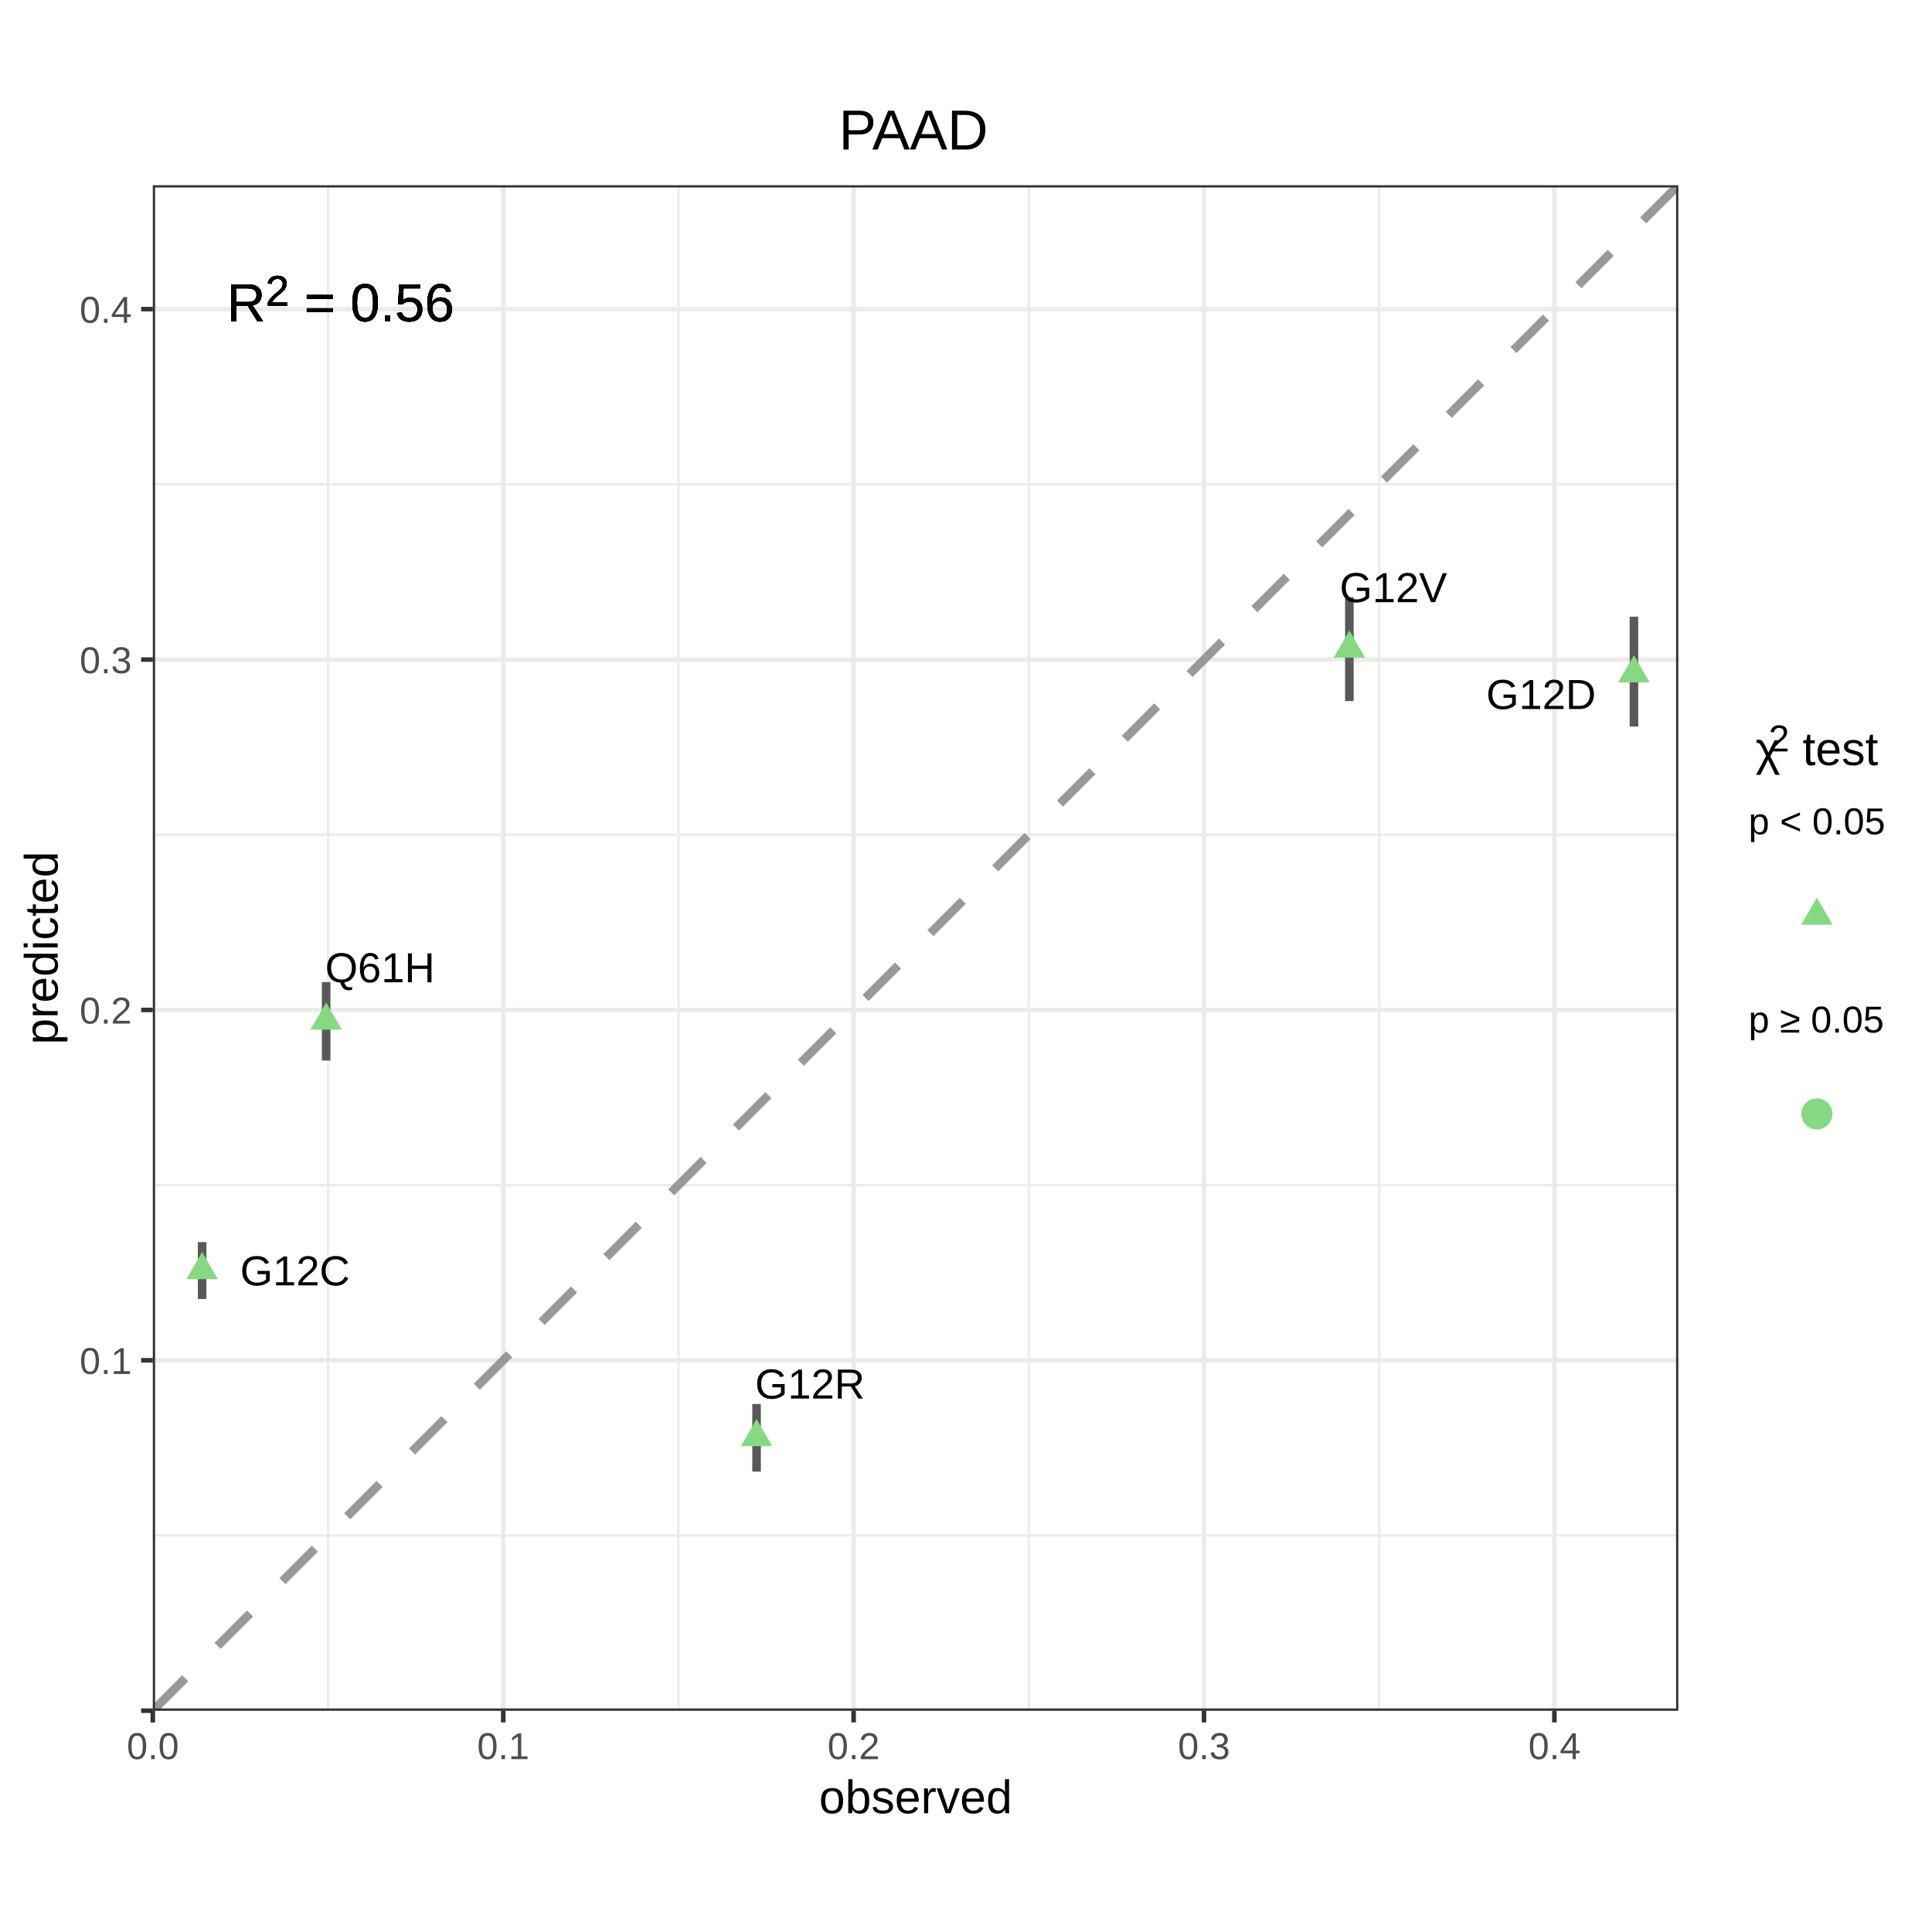
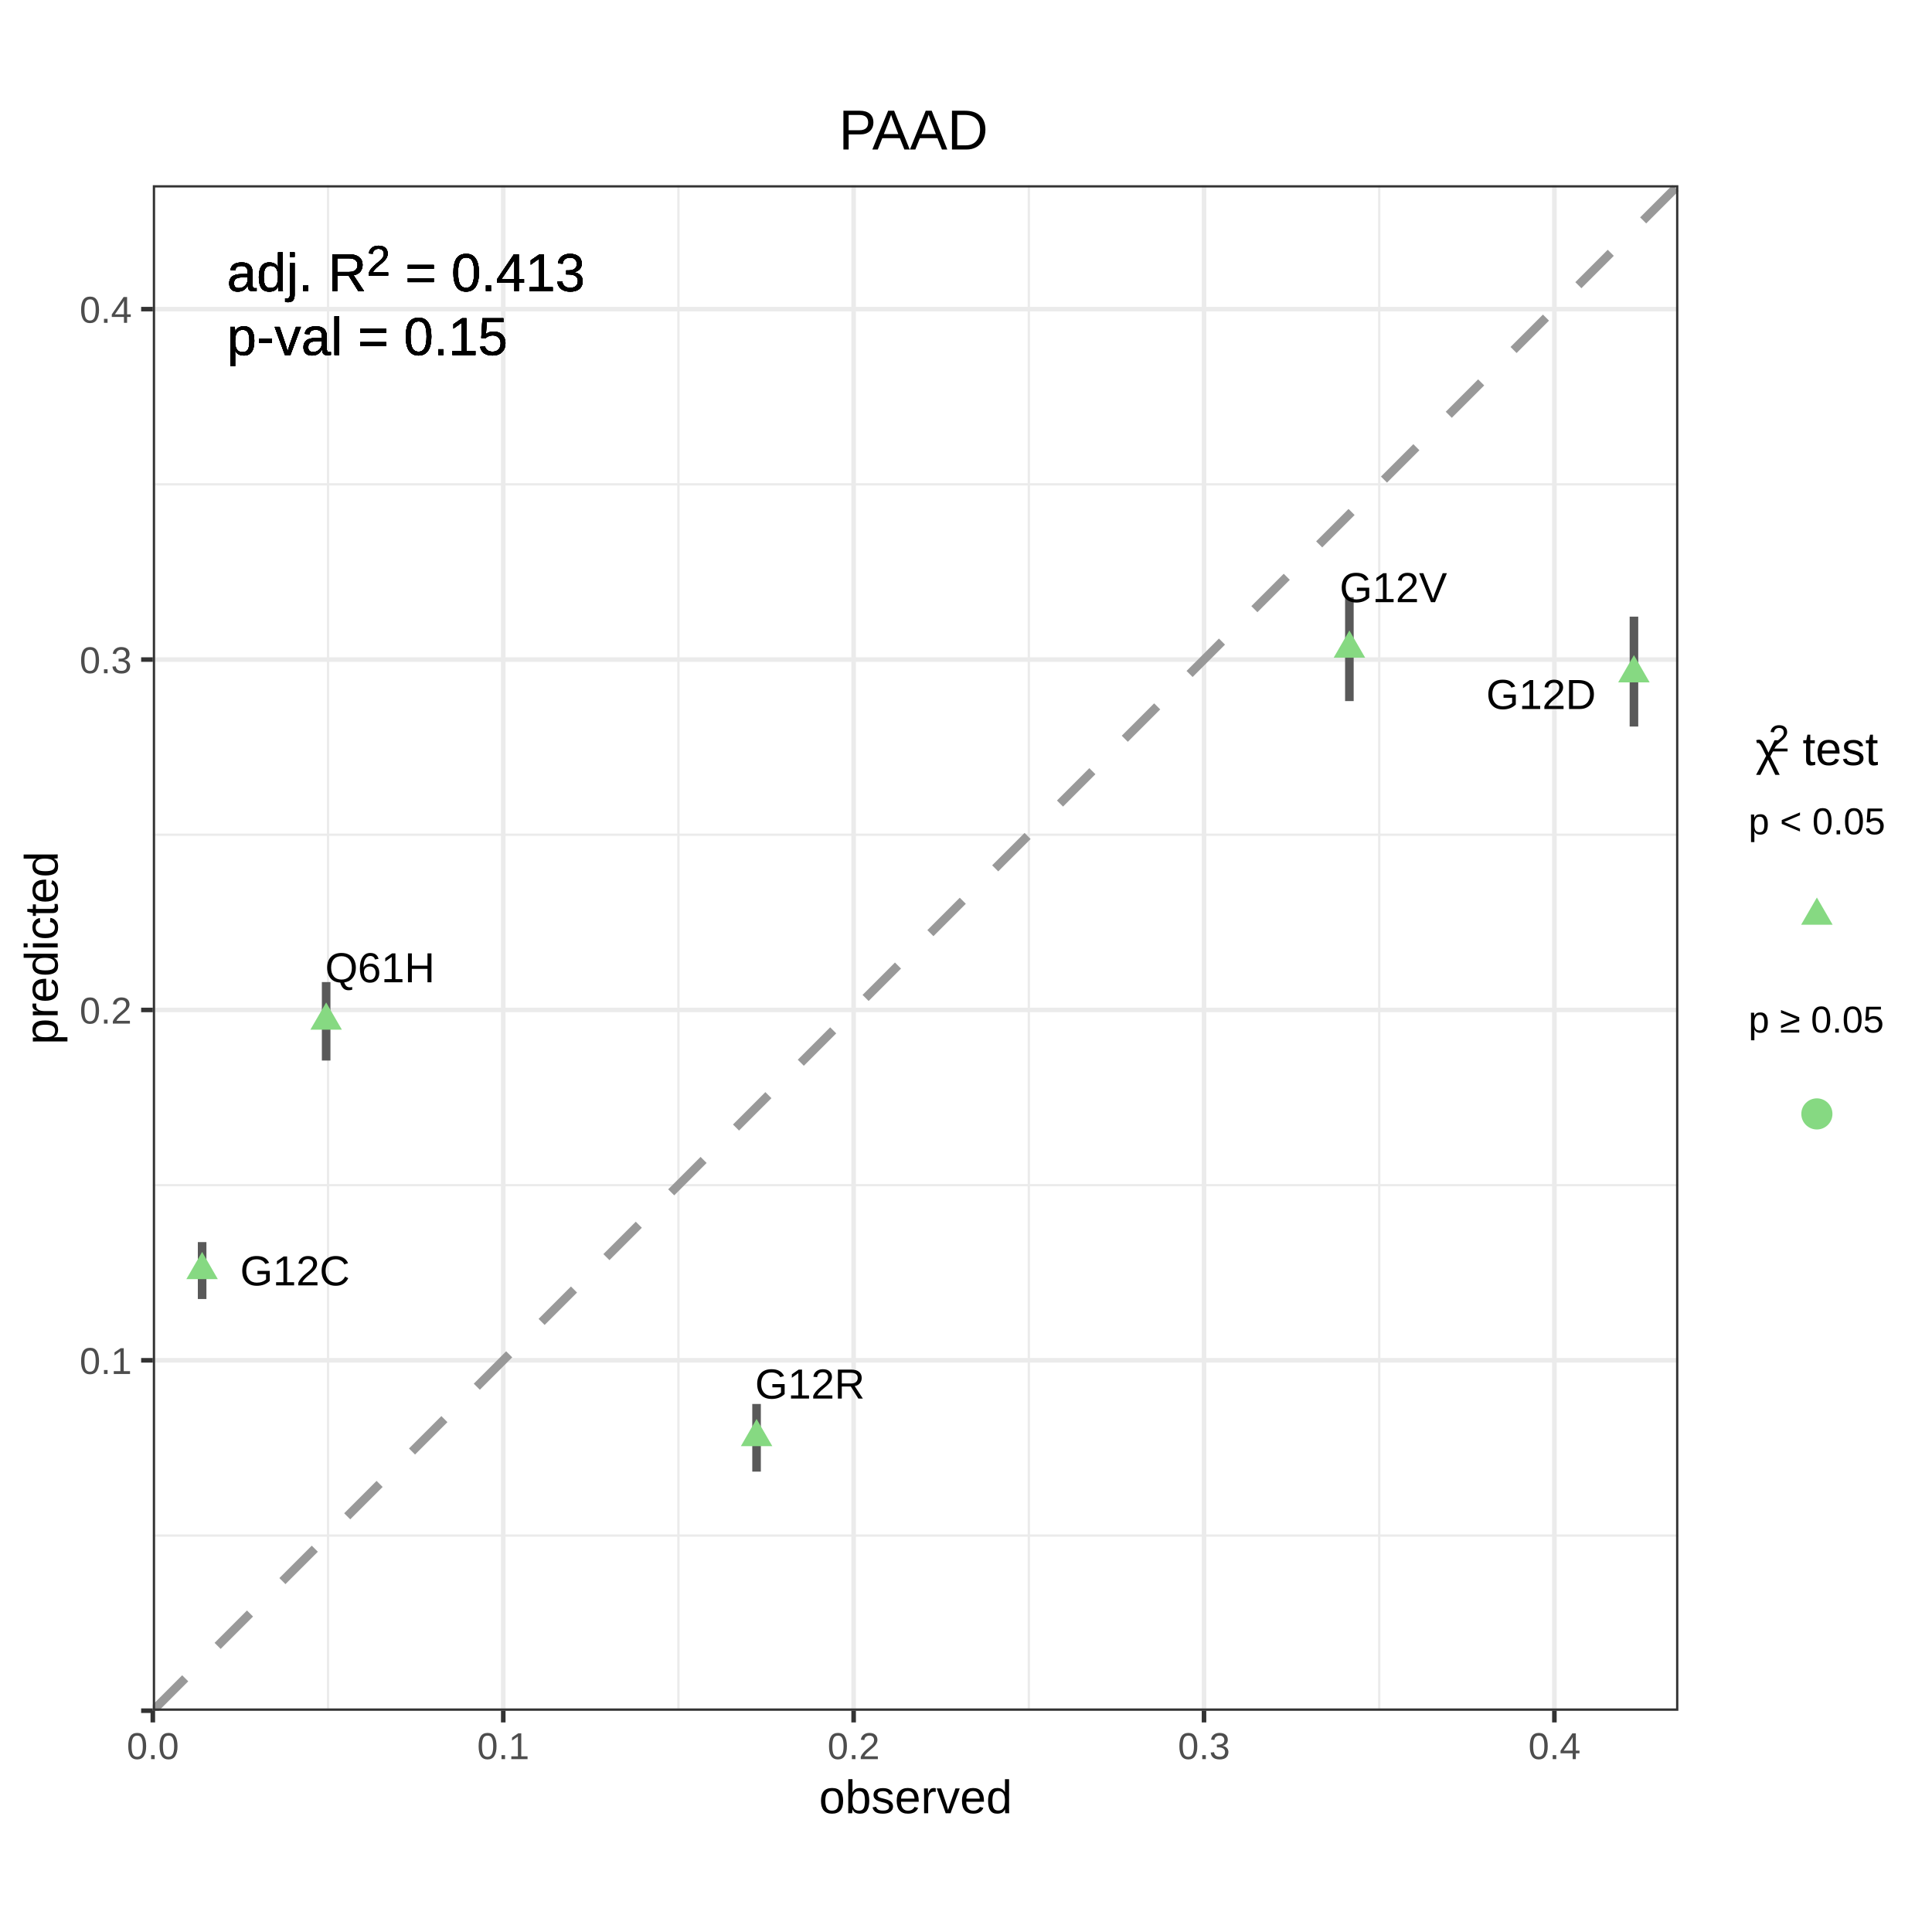
<svg xmlns="http://www.w3.org/2000/svg" viewBox="0 0 288.00 288.00">
  <defs>
    <style type="text/css">
    line, polyline, polygon, path, rect, circle {
      fill: none;
      stroke: #000000;
      stroke-linecap: round;
      stroke-linejoin: round;
      stroke-miterlimit: 10.00;
    }
  </style>
  </defs>
  <rect width="100%" height="100%" style="stroke: none; fill: #FFFFFF;" />
  <defs>
    <clipPath id="cpMC4wMHwyODguMDB8Mjc1LjMyfDEyLjY4">
      <rect x="0.00" y="12.68" width="288.00" height="262.64" />
    </clipPath>
  </defs>
  <rect x="0.00" y="12.68" width="288.00" height="262.64" style="stroke-width: 0.68; stroke: #FFFFFF; fill: #FFFFFF;" clip-path="url(#cpMC4wMHwyODguMDB8Mjc1LjMyfDEyLjY4)" />
  <defs>
    <clipPath id="cpMC4wMHwyODguMDB8Mjg4LjAwfDAuMDA=">
      <rect x="0.00" y="0.00" width="288.00" height="288.00" />
    </clipPath>
  </defs>
  <defs>
    <clipPath id="cpMjIuNzh8MjUwLjE5fDI1NS4wMXwyNy42MQ==">
      <rect x="22.78" y="27.61" width="227.41" height="227.41" />
    </clipPath>
  </defs>
  <rect x="22.78" y="27.61" width="227.41" height="227.41" style="stroke-width: 0.68; stroke: none; fill: #FFFFFF;" clip-path="url(#cpMjIuNzh8MjUwLjE5fDI1NS4wMXwyNy42MQ==)" />
  <polyline points="22.78,228.90 250.19,228.90 " style="stroke-width: 0.34; stroke: #EBEBEB; stroke-linecap: butt;" clip-path="url(#cpMjIuNzh8MjUwLjE5fDI1NS4wMXwyNy42MQ==)" />
  <polyline points="22.78,176.67 250.19,176.67 " style="stroke-width: 0.34; stroke: #EBEBEB; stroke-linecap: butt;" clip-path="url(#cpMjIuNzh8MjUwLjE5fDI1NS4wMXwyNy42MQ==)" />
  <polyline points="22.78,124.43 250.19,124.43 " style="stroke-width: 0.34; stroke: #EBEBEB; stroke-linecap: butt;" clip-path="url(#cpMjIuNzh8MjUwLjE5fDI1NS4wMXwyNy42MQ==)" />
  <polyline points="22.78,72.20 250.19,72.20 " style="stroke-width: 0.34; stroke: #EBEBEB; stroke-linecap: butt;" clip-path="url(#cpMjIuNzh8MjUwLjE5fDI1NS4wMXwyNy42MQ==)" />
  <polyline points="48.90,255.01 48.90,27.61 " style="stroke-width: 0.34; stroke: #EBEBEB; stroke-linecap: butt;" clip-path="url(#cpMjIuNzh8MjUwLjE5fDI1NS4wMXwyNy42MQ==)" />
  <polyline points="101.13,255.01 101.13,27.61 " style="stroke-width: 0.34; stroke: #EBEBEB; stroke-linecap: butt;" clip-path="url(#cpMjIuNzh8MjUwLjE5fDI1NS4wMXwyNy42MQ==)" />
  <polyline points="153.37,255.01 153.37,27.61 " style="stroke-width: 0.34; stroke: #EBEBEB; stroke-linecap: butt;" clip-path="url(#cpMjIuNzh8MjUwLjE5fDI1NS4wMXwyNy42MQ==)" />
  <polyline points="205.60,255.01 205.60,27.61 " style="stroke-width: 0.34; stroke: #EBEBEB; stroke-linecap: butt;" clip-path="url(#cpMjIuNzh8MjUwLjE5fDI1NS4wMXwyNy42MQ==)" />
  <polyline points="22.78,255.01 250.19,255.01 " style="stroke-width: 0.68; stroke: #EBEBEB; stroke-linecap: butt;" clip-path="url(#cpMjIuNzh8MjUwLjE5fDI1NS4wMXwyNy42MQ==)" />
  <polyline points="22.78,202.78 250.19,202.78 " style="stroke-width: 0.68; stroke: #EBEBEB; stroke-linecap: butt;" clip-path="url(#cpMjIuNzh8MjUwLjE5fDI1NS4wMXwyNy42MQ==)" />
  <polyline points="22.78,150.55 250.19,150.55 " style="stroke-width: 0.68; stroke: #EBEBEB; stroke-linecap: butt;" clip-path="url(#cpMjIuNzh8MjUwLjE5fDI1NS4wMXwyNy42MQ==)" />
  <polyline points="22.78,98.32 250.19,98.32 " style="stroke-width: 0.68; stroke: #EBEBEB; stroke-linecap: butt;" clip-path="url(#cpMjIuNzh8MjUwLjE5fDI1NS4wMXwyNy42MQ==)" />
  <polyline points="22.78,46.08 250.19,46.08 " style="stroke-width: 0.68; stroke: #EBEBEB; stroke-linecap: butt;" clip-path="url(#cpMjIuNzh8MjUwLjE5fDI1NS4wMXwyNy42MQ==)" />
  <polyline points="22.78,255.01 22.78,27.61 " style="stroke-width: 0.68; stroke: #EBEBEB; stroke-linecap: butt;" clip-path="url(#cpMjIuNzh8MjUwLjE5fDI1NS4wMXwyNy42MQ==)" />
  <polyline points="75.02,255.01 75.02,27.61 " style="stroke-width: 0.68; stroke: #EBEBEB; stroke-linecap: butt;" clip-path="url(#cpMjIuNzh8MjUwLjE5fDI1NS4wMXwyNy42MQ==)" />
  <polyline points="127.25,255.01 127.25,27.61 " style="stroke-width: 0.68; stroke: #EBEBEB; stroke-linecap: butt;" clip-path="url(#cpMjIuNzh8MjUwLjE5fDI1NS4wMXwyNy42MQ==)" />
  <polyline points="179.48,255.01 179.48,27.61 " style="stroke-width: 0.68; stroke: #EBEBEB; stroke-linecap: butt;" clip-path="url(#cpMjIuNzh8MjUwLjE5fDI1NS4wMXwyNy42MQ==)" />
  <polyline points="231.71,255.01 231.71,27.61 " style="stroke-width: 0.68; stroke: #EBEBEB; stroke-linecap: butt;" clip-path="url(#cpMjIuNzh8MjUwLjE5fDI1NS4wMXwyNy42MQ==)" />
  <line x1="22.78" y1="255.01" x2="250.19" y2="27.61" style="stroke-width: 1.28; stroke: #999999; stroke-dasharray: 6.83,6.83; stroke-linecap: butt;" clip-path="url(#cpMjIuNzh8MjUwLjE5fDI1NS4wMXwyNy42MQ==)" />
  <line x1="30.13" y1="193.64" x2="30.13" y2="185.16" style="stroke-width: 1.28; stroke: #595959; stroke-linecap: butt;" clip-path="url(#cpMjIuNzh8MjUwLjE5fDI1NS4wMXwyNy42MQ==)" />
  <line x1="243.57" y1="108.30" x2="243.57" y2="91.92" style="stroke-width: 1.28; stroke: #595959; stroke-linecap: butt;" clip-path="url(#cpMjIuNzh8MjUwLjE5fDI1NS4wMXwyNy42MQ==)" />
  <line x1="112.78" y1="219.37" x2="112.78" y2="209.29" style="stroke-width: 1.28; stroke: #595959; stroke-linecap: butt;" clip-path="url(#cpMjIuNzh8MjUwLjE5fDI1NS4wMXwyNy42MQ==)" />
  <line x1="201.15" y1="104.51" x2="201.15" y2="89.02" style="stroke-width: 1.28; stroke: #595959; stroke-linecap: butt;" clip-path="url(#cpMjIuNzh8MjUwLjE5fDI1NS4wMXwyNy42MQ==)" />
  <line x1="48.62" y1="158.09" x2="48.62" y2="146.40" style="stroke-width: 1.28; stroke: #595959; stroke-linecap: butt;" clip-path="url(#cpMjIuNzh8MjUwLjE5fDI1NS4wMXwyNy42MQ==)" />
  <polygon points="30.13,186.62 32.47,190.68 27.78,190.68 " style="stroke-width: 0.71; stroke: none; fill: #86D982;" clip-path="url(#cpMjIuNzh8MjUwLjE5fDI1NS4wMXwyNy42MQ==)" />
  <polygon points="243.57,97.66 245.91,101.72 241.22,101.72 " style="stroke-width: 0.71; stroke: none; fill: #86D982;" clip-path="url(#cpMjIuNzh8MjUwLjE5fDI1NS4wMXwyNy42MQ==)" />
  <polygon points="112.78,211.52 115.13,215.58 110.44,215.58 " style="stroke-width: 0.71; stroke: none; fill: #86D982;" clip-path="url(#cpMjIuNzh8MjUwLjE5fDI1NS4wMXwyNy42MQ==)" />
  <polygon points="201.15,93.98 203.50,98.04 198.81,98.04 " style="stroke-width: 0.71; stroke: none; fill: #86D982;" clip-path="url(#cpMjIuNzh8MjUwLjE5fDI1NS4wMXwyNy42MQ==)" />
  <polygon points="48.62,149.43 50.96,153.49 46.27,153.49 " style="stroke-width: 0.71; stroke: none; fill: #86D982;" clip-path="url(#cpMjIuNzh8MjUwLjE5fDI1NS4wMXwyNy42MQ==)" />
  <g clip-path="url(#cpMjIuNzh8MjUwLjE5fDI1NS4wMXwyNy42MQ==)">
    <text x="35.80" y="191.61" style="font-size: 6.26px; font-family: Arial;" textLength="16.37px" lengthAdjust="spacingAndGlyphs">G12C</text>
  </g>
  <g clip-path="url(#cpMjIuNzh8MjUwLjE5fDI1NS4wMXwyNy42MQ==)">
    <text x="221.55" y="105.69" style="font-size: 6.26px; font-family: Arial;" textLength="16.37px" lengthAdjust="spacingAndGlyphs">G12D</text>
  </g>
  <g clip-path="url(#cpMjIuNzh8MjUwLjE5fDI1NS4wMXwyNy42MQ==)">
    <text x="112.56" y="208.48" style="font-size: 6.26px; font-family: Arial;" textLength="16.37px" lengthAdjust="spacingAndGlyphs">G12R</text>
  </g>
  <g clip-path="url(#cpMjIuNzh8MjUwLjE5fDI1NS4wMXwyNy42MQ==)">
    <text x="199.70" y="89.76" style="font-size: 6.26px; font-family: Arial;" textLength="16.02px" lengthAdjust="spacingAndGlyphs">G12V</text>
  </g>
  <g clip-path="url(#cpMjIuNzh8MjUwLjE5fDI1NS4wMXwyNy42MQ==)">
    <text x="48.47" y="146.43" style="font-size: 6.26px; font-family: Arial;" textLength="16.37px" lengthAdjust="spacingAndGlyphs">Q61H</text>
  </g>
  <g clip-path="url(#cpMjIuNzh8MjUwLjE5fDI1NS4wMXwyNy42MQ==)">
-     <text x="33.82" y="47.88" style="font-size: 7.97px; font-family: Arial;" textLength="5.75px" lengthAdjust="spacingAndGlyphs">R</text>
-   </g>
-   <g clip-path="url(#cpMjIuNzh8MjUwLjE5fDI1NS4wMXwyNy42MQ==)">
-     <text x="39.58" y="45.56" style="font-size: 6.37px; font-family: Arial;" textLength="3.54px" lengthAdjust="spacingAndGlyphs">2</text>
-   </g>
-   <g clip-path="url(#cpMjIuNzh8MjUwLjE5fDI1NS4wMXwyNy42MQ==)">
-     <text x="45.34" y="47.88" style="font-size: 7.97px; font-family: Arial;" textLength="4.65px" lengthAdjust="spacingAndGlyphs">=</text>
-   </g>
-   <g clip-path="url(#cpMjIuNzh8MjUwLjE5fDI1NS4wMXwyNy42MQ==)">
-     <text x="52.21" y="47.88" style="font-size: 7.97px; font-family: Arial;" textLength="15.51px" lengthAdjust="spacingAndGlyphs">0.56</text>
-   </g>
-   <g clip-path="url(#cpMjIuNzh8MjUwLjE5fDI1NS4wMXwyNy42MQ==)">
-     <text x="33.82" y="47.88" style="font-size: 7.97px; font-family: Arial;" textLength="5.75px" lengthAdjust="spacingAndGlyphs">R</text>
-   </g>
-   <g clip-path="url(#cpMjIuNzh8MjUwLjE5fDI1NS4wMXwyNy42MQ==)">
-     <text x="39.58" y="45.56" style="font-size: 6.37px; font-family: Arial;" textLength="3.54px" lengthAdjust="spacingAndGlyphs">2</text>
-   </g>
-   <g clip-path="url(#cpMjIuNzh8MjUwLjE5fDI1NS4wMXwyNy42MQ==)">
-     <text x="45.34" y="47.88" style="font-size: 7.97px; font-family: Arial;" textLength="4.65px" lengthAdjust="spacingAndGlyphs">=</text>
-   </g>
-   <g clip-path="url(#cpMjIuNzh8MjUwLjE5fDI1NS4wMXwyNy42MQ==)">
-     <text x="52.21" y="47.88" style="font-size: 7.97px; font-family: Arial;" textLength="15.51px" lengthAdjust="spacingAndGlyphs">0.56</text>
-   </g>
-   <g clip-path="url(#cpMjIuNzh8MjUwLjE5fDI1NS4wMXwyNy42MQ==)">
-     <text x="33.82" y="47.88" style="font-size: 7.97px; font-family: Arial;" textLength="5.75px" lengthAdjust="spacingAndGlyphs">R</text>
-   </g>
-   <g clip-path="url(#cpMjIuNzh8MjUwLjE5fDI1NS4wMXwyNy42MQ==)">
-     <text x="39.58" y="45.56" style="font-size: 6.37px; font-family: Arial;" textLength="3.54px" lengthAdjust="spacingAndGlyphs">2</text>
-   </g>
-   <g clip-path="url(#cpMjIuNzh8MjUwLjE5fDI1NS4wMXwyNy42MQ==)">
-     <text x="45.34" y="47.88" style="font-size: 7.97px; font-family: Arial;" textLength="4.65px" lengthAdjust="spacingAndGlyphs">=</text>
-   </g>
-   <g clip-path="url(#cpMjIuNzh8MjUwLjE5fDI1NS4wMXwyNy42MQ==)">
-     <text x="52.21" y="47.88" style="font-size: 7.97px; font-family: Arial;" textLength="15.51px" lengthAdjust="spacingAndGlyphs">0.56</text>
-   </g>
-   <g clip-path="url(#cpMjIuNzh8MjUwLjE5fDI1NS4wMXwyNy42MQ==)">
-     <text x="33.82" y="47.88" style="font-size: 7.97px; font-family: Arial;" textLength="5.75px" lengthAdjust="spacingAndGlyphs">R</text>
-   </g>
-   <g clip-path="url(#cpMjIuNzh8MjUwLjE5fDI1NS4wMXwyNy42MQ==)">
-     <text x="39.58" y="45.56" style="font-size: 6.37px; font-family: Arial;" textLength="3.54px" lengthAdjust="spacingAndGlyphs">2</text>
-   </g>
-   <g clip-path="url(#cpMjIuNzh8MjUwLjE5fDI1NS4wMXwyNy42MQ==)">
-     <text x="45.34" y="47.88" style="font-size: 7.97px; font-family: Arial;" textLength="4.65px" lengthAdjust="spacingAndGlyphs">=</text>
-   </g>
-   <g clip-path="url(#cpMjIuNzh8MjUwLjE5fDI1NS4wMXwyNy42MQ==)">
-     <text x="52.21" y="47.88" style="font-size: 7.97px; font-family: Arial;" textLength="15.51px" lengthAdjust="spacingAndGlyphs">0.56</text>
-   </g>
-   <g clip-path="url(#cpMjIuNzh8MjUwLjE5fDI1NS4wMXwyNy42MQ==)">
-     <text x="33.82" y="47.88" style="font-size: 7.97px; font-family: Arial;" textLength="5.75px" lengthAdjust="spacingAndGlyphs">R</text>
-   </g>
-   <g clip-path="url(#cpMjIuNzh8MjUwLjE5fDI1NS4wMXwyNy42MQ==)">
-     <text x="39.58" y="45.56" style="font-size: 6.37px; font-family: Arial;" textLength="3.54px" lengthAdjust="spacingAndGlyphs">2</text>
-   </g>
-   <g clip-path="url(#cpMjIuNzh8MjUwLjE5fDI1NS4wMXwyNy42MQ==)">
-     <text x="45.34" y="47.88" style="font-size: 7.97px; font-family: Arial;" textLength="4.65px" lengthAdjust="spacingAndGlyphs">=</text>
-   </g>
-   <g clip-path="url(#cpMjIuNzh8MjUwLjE5fDI1NS4wMXwyNy42MQ==)">
-     <text x="52.21" y="47.88" style="font-size: 7.97px; font-family: Arial;" textLength="15.51px" lengthAdjust="spacingAndGlyphs">0.56</text>
+     <text x="33.82" y="43.40" style="font-size: 7.97px; font-family: Arial;" textLength="12.85px" lengthAdjust="spacingAndGlyphs">adj.</text>
+   </g>
+   <g clip-path="url(#cpMjIuNzh8MjUwLjE5fDI1NS4wMXwyNy42MQ==)">
+     <text x="48.88" y="43.40" style="font-size: 7.97px; font-family: Arial;" textLength="5.75px" lengthAdjust="spacingAndGlyphs">R</text>
+   </g>
+   <g clip-path="url(#cpMjIuNzh8MjUwLjE5fDI1NS4wMXwyNy42MQ==)">
+     <text x="54.64" y="41.08" style="font-size: 6.37px; font-family: Arial;" textLength="3.54px" lengthAdjust="spacingAndGlyphs">2</text>
+   </g>
+   <g clip-path="url(#cpMjIuNzh8MjUwLjE5fDI1NS4wMXwyNy42MQ==)">
+     <text x="60.40" y="43.40" style="font-size: 7.97px; font-family: Arial;" textLength="4.65px" lengthAdjust="spacingAndGlyphs">=</text>
+   </g>
+   <g clip-path="url(#cpMjIuNzh8MjUwLjE5fDI1NS4wMXwyNy42MQ==)">
+     <text x="67.27" y="43.40" style="font-size: 7.97px; font-family: Arial;" textLength="19.94px" lengthAdjust="spacingAndGlyphs">0.413</text>
+   </g>
+   <g clip-path="url(#cpMjIuNzh8MjUwLjE5fDI1NS4wMXwyNy42MQ==)">
+     <text x="33.82" y="52.92" style="font-size: 7.97px; font-family: Arial;" textLength="17.27px" lengthAdjust="spacingAndGlyphs">p-val</text>
+   </g>
+   <g clip-path="url(#cpMjIuNzh8MjUwLjE5fDI1NS4wMXwyNy42MQ==)">
+     <text x="53.31" y="52.92" style="font-size: 7.97px; font-family: Arial;" textLength="4.65px" lengthAdjust="spacingAndGlyphs">=</text>
+   </g>
+   <g clip-path="url(#cpMjIuNzh8MjUwLjE5fDI1NS4wMXwyNy42MQ==)">
+     <text x="60.18" y="52.92" style="font-size: 7.97px; font-family: Arial;" textLength="15.51px" lengthAdjust="spacingAndGlyphs">0.15</text>
+   </g>
+   <g clip-path="url(#cpMjIuNzh8MjUwLjE5fDI1NS4wMXwyNy42MQ==)">
+     <text x="33.82" y="43.40" style="font-size: 7.97px; font-family: Arial;" textLength="12.85px" lengthAdjust="spacingAndGlyphs">adj.</text>
+   </g>
+   <g clip-path="url(#cpMjIuNzh8MjUwLjE5fDI1NS4wMXwyNy42MQ==)">
+     <text x="48.88" y="43.40" style="font-size: 7.97px; font-family: Arial;" textLength="5.75px" lengthAdjust="spacingAndGlyphs">R</text>
+   </g>
+   <g clip-path="url(#cpMjIuNzh8MjUwLjE5fDI1NS4wMXwyNy42MQ==)">
+     <text x="54.64" y="41.08" style="font-size: 6.37px; font-family: Arial;" textLength="3.54px" lengthAdjust="spacingAndGlyphs">2</text>
+   </g>
+   <g clip-path="url(#cpMjIuNzh8MjUwLjE5fDI1NS4wMXwyNy42MQ==)">
+     <text x="60.40" y="43.40" style="font-size: 7.97px; font-family: Arial;" textLength="4.65px" lengthAdjust="spacingAndGlyphs">=</text>
+   </g>
+   <g clip-path="url(#cpMjIuNzh8MjUwLjE5fDI1NS4wMXwyNy42MQ==)">
+     <text x="67.27" y="43.40" style="font-size: 7.97px; font-family: Arial;" textLength="19.94px" lengthAdjust="spacingAndGlyphs">0.413</text>
+   </g>
+   <g clip-path="url(#cpMjIuNzh8MjUwLjE5fDI1NS4wMXwyNy42MQ==)">
+     <text x="33.82" y="52.92" style="font-size: 7.97px; font-family: Arial;" textLength="17.27px" lengthAdjust="spacingAndGlyphs">p-val</text>
+   </g>
+   <g clip-path="url(#cpMjIuNzh8MjUwLjE5fDI1NS4wMXwyNy42MQ==)">
+     <text x="53.31" y="52.92" style="font-size: 7.97px; font-family: Arial;" textLength="4.65px" lengthAdjust="spacingAndGlyphs">=</text>
+   </g>
+   <g clip-path="url(#cpMjIuNzh8MjUwLjE5fDI1NS4wMXwyNy42MQ==)">
+     <text x="60.18" y="52.92" style="font-size: 7.97px; font-family: Arial;" textLength="15.51px" lengthAdjust="spacingAndGlyphs">0.15</text>
+   </g>
+   <g clip-path="url(#cpMjIuNzh8MjUwLjE5fDI1NS4wMXwyNy42MQ==)">
+     <text x="33.82" y="43.40" style="font-size: 7.97px; font-family: Arial;" textLength="12.85px" lengthAdjust="spacingAndGlyphs">adj.</text>
+   </g>
+   <g clip-path="url(#cpMjIuNzh8MjUwLjE5fDI1NS4wMXwyNy42MQ==)">
+     <text x="48.88" y="43.40" style="font-size: 7.97px; font-family: Arial;" textLength="5.75px" lengthAdjust="spacingAndGlyphs">R</text>
+   </g>
+   <g clip-path="url(#cpMjIuNzh8MjUwLjE5fDI1NS4wMXwyNy42MQ==)">
+     <text x="54.64" y="41.08" style="font-size: 6.37px; font-family: Arial;" textLength="3.54px" lengthAdjust="spacingAndGlyphs">2</text>
+   </g>
+   <g clip-path="url(#cpMjIuNzh8MjUwLjE5fDI1NS4wMXwyNy42MQ==)">
+     <text x="60.40" y="43.40" style="font-size: 7.97px; font-family: Arial;" textLength="4.65px" lengthAdjust="spacingAndGlyphs">=</text>
+   </g>
+   <g clip-path="url(#cpMjIuNzh8MjUwLjE5fDI1NS4wMXwyNy42MQ==)">
+     <text x="67.27" y="43.40" style="font-size: 7.97px; font-family: Arial;" textLength="19.94px" lengthAdjust="spacingAndGlyphs">0.413</text>
+   </g>
+   <g clip-path="url(#cpMjIuNzh8MjUwLjE5fDI1NS4wMXwyNy42MQ==)">
+     <text x="33.82" y="52.92" style="font-size: 7.97px; font-family: Arial;" textLength="17.27px" lengthAdjust="spacingAndGlyphs">p-val</text>
+   </g>
+   <g clip-path="url(#cpMjIuNzh8MjUwLjE5fDI1NS4wMXwyNy42MQ==)">
+     <text x="53.31" y="52.92" style="font-size: 7.97px; font-family: Arial;" textLength="4.65px" lengthAdjust="spacingAndGlyphs">=</text>
+   </g>
+   <g clip-path="url(#cpMjIuNzh8MjUwLjE5fDI1NS4wMXwyNy42MQ==)">
+     <text x="60.18" y="52.92" style="font-size: 7.97px; font-family: Arial;" textLength="15.51px" lengthAdjust="spacingAndGlyphs">0.15</text>
+   </g>
+   <g clip-path="url(#cpMjIuNzh8MjUwLjE5fDI1NS4wMXwyNy42MQ==)">
+     <text x="33.82" y="43.40" style="font-size: 7.97px; font-family: Arial;" textLength="12.85px" lengthAdjust="spacingAndGlyphs">adj.</text>
+   </g>
+   <g clip-path="url(#cpMjIuNzh8MjUwLjE5fDI1NS4wMXwyNy42MQ==)">
+     <text x="48.88" y="43.40" style="font-size: 7.97px; font-family: Arial;" textLength="5.75px" lengthAdjust="spacingAndGlyphs">R</text>
+   </g>
+   <g clip-path="url(#cpMjIuNzh8MjUwLjE5fDI1NS4wMXwyNy42MQ==)">
+     <text x="54.64" y="41.08" style="font-size: 6.37px; font-family: Arial;" textLength="3.54px" lengthAdjust="spacingAndGlyphs">2</text>
+   </g>
+   <g clip-path="url(#cpMjIuNzh8MjUwLjE5fDI1NS4wMXwyNy42MQ==)">
+     <text x="60.40" y="43.40" style="font-size: 7.97px; font-family: Arial;" textLength="4.65px" lengthAdjust="spacingAndGlyphs">=</text>
+   </g>
+   <g clip-path="url(#cpMjIuNzh8MjUwLjE5fDI1NS4wMXwyNy42MQ==)">
+     <text x="67.27" y="43.40" style="font-size: 7.97px; font-family: Arial;" textLength="19.94px" lengthAdjust="spacingAndGlyphs">0.413</text>
+   </g>
+   <g clip-path="url(#cpMjIuNzh8MjUwLjE5fDI1NS4wMXwyNy42MQ==)">
+     <text x="33.82" y="52.92" style="font-size: 7.97px; font-family: Arial;" textLength="17.27px" lengthAdjust="spacingAndGlyphs">p-val</text>
+   </g>
+   <g clip-path="url(#cpMjIuNzh8MjUwLjE5fDI1NS4wMXwyNy42MQ==)">
+     <text x="53.31" y="52.92" style="font-size: 7.97px; font-family: Arial;" textLength="4.65px" lengthAdjust="spacingAndGlyphs">=</text>
+   </g>
+   <g clip-path="url(#cpMjIuNzh8MjUwLjE5fDI1NS4wMXwyNy42MQ==)">
+     <text x="60.18" y="52.92" style="font-size: 7.97px; font-family: Arial;" textLength="15.51px" lengthAdjust="spacingAndGlyphs">0.15</text>
+   </g>
+   <g clip-path="url(#cpMjIuNzh8MjUwLjE5fDI1NS4wMXwyNy42MQ==)">
+     <text x="33.82" y="43.40" style="font-size: 7.97px; font-family: Arial;" textLength="12.85px" lengthAdjust="spacingAndGlyphs">adj.</text>
+   </g>
+   <g clip-path="url(#cpMjIuNzh8MjUwLjE5fDI1NS4wMXwyNy42MQ==)">
+     <text x="48.88" y="43.40" style="font-size: 7.97px; font-family: Arial;" textLength="5.75px" lengthAdjust="spacingAndGlyphs">R</text>
+   </g>
+   <g clip-path="url(#cpMjIuNzh8MjUwLjE5fDI1NS4wMXwyNy42MQ==)">
+     <text x="54.64" y="41.08" style="font-size: 6.37px; font-family: Arial;" textLength="3.54px" lengthAdjust="spacingAndGlyphs">2</text>
+   </g>
+   <g clip-path="url(#cpMjIuNzh8MjUwLjE5fDI1NS4wMXwyNy42MQ==)">
+     <text x="60.40" y="43.40" style="font-size: 7.97px; font-family: Arial;" textLength="4.65px" lengthAdjust="spacingAndGlyphs">=</text>
+   </g>
+   <g clip-path="url(#cpMjIuNzh8MjUwLjE5fDI1NS4wMXwyNy42MQ==)">
+     <text x="67.27" y="43.40" style="font-size: 7.97px; font-family: Arial;" textLength="19.94px" lengthAdjust="spacingAndGlyphs">0.413</text>
+   </g>
+   <g clip-path="url(#cpMjIuNzh8MjUwLjE5fDI1NS4wMXwyNy42MQ==)">
+     <text x="33.82" y="52.92" style="font-size: 7.97px; font-family: Arial;" textLength="17.27px" lengthAdjust="spacingAndGlyphs">p-val</text>
+   </g>
+   <g clip-path="url(#cpMjIuNzh8MjUwLjE5fDI1NS4wMXwyNy42MQ==)">
+     <text x="53.31" y="52.92" style="font-size: 7.97px; font-family: Arial;" textLength="4.65px" lengthAdjust="spacingAndGlyphs">=</text>
+   </g>
+   <g clip-path="url(#cpMjIuNzh8MjUwLjE5fDI1NS4wMXwyNy42MQ==)">
+     <text x="60.18" y="52.92" style="font-size: 7.97px; font-family: Arial;" textLength="15.51px" lengthAdjust="spacingAndGlyphs">0.15</text>
  </g>
  <rect x="22.78" y="27.61" width="227.41" height="227.41" style="stroke-width: 0.68; stroke: #333333;" clip-path="url(#cpMjIuNzh8MjUwLjE5fDI1NS4wMXwyNy42MQ==)" />
  <defs>
    <clipPath id="cpMC4wMHwyODguMDB8Mjg4LjAwfDAuMDA=">
      <rect x="0.00" y="0.00" width="288.00" height="288.00" />
    </clipPath>
  </defs>
  <g clip-path="url(#cpMC4wMHwyODguMDB8Mjg4LjAwfDAuMDA=)">
    <text x="11.87" y="204.82" style="font-size: 5.60px; fill: #4D4D4D; font-family: Arial;" textLength="7.78px" lengthAdjust="spacingAndGlyphs">0.1</text>
  </g>
  <g clip-path="url(#cpMC4wMHwyODguMDB8Mjg4LjAwfDAuMDA=)">
    <text x="11.87" y="152.59" style="font-size: 5.60px; fill: #4D4D4D; font-family: Arial;" textLength="7.78px" lengthAdjust="spacingAndGlyphs">0.2</text>
  </g>
  <g clip-path="url(#cpMC4wMHwyODguMDB8Mjg4LjAwfDAuMDA=)">
    <text x="11.87" y="100.36" style="font-size: 5.60px; fill: #4D4D4D; font-family: Arial;" textLength="7.78px" lengthAdjust="spacingAndGlyphs">0.3</text>
  </g>
  <g clip-path="url(#cpMC4wMHwyODguMDB8Mjg4LjAwfDAuMDA=)">
    <text x="11.87" y="48.12" style="font-size: 5.60px; fill: #4D4D4D; font-family: Arial;" textLength="7.78px" lengthAdjust="spacingAndGlyphs">0.4</text>
  </g>
  <polyline points="21.04,255.01 22.78,255.01 " style="stroke-width: 0.68; stroke: #333333; stroke-linecap: butt;" clip-path="url(#cpMC4wMHwyODguMDB8Mjg4LjAwfDAuMDA=)" />
  <polyline points="21.04,202.78 22.78,202.78 " style="stroke-width: 0.68; stroke: #333333; stroke-linecap: butt;" clip-path="url(#cpMC4wMHwyODguMDB8Mjg4LjAwfDAuMDA=)" />
  <polyline points="21.04,150.55 22.78,150.55 " style="stroke-width: 0.68; stroke: #333333; stroke-linecap: butt;" clip-path="url(#cpMC4wMHwyODguMDB8Mjg4LjAwfDAuMDA=)" />
  <polyline points="21.04,98.32 22.78,98.32 " style="stroke-width: 0.68; stroke: #333333; stroke-linecap: butt;" clip-path="url(#cpMC4wMHwyODguMDB8Mjg4LjAwfDAuMDA=)" />
  <polyline points="21.04,46.08 22.78,46.08 " style="stroke-width: 0.68; stroke: #333333; stroke-linecap: butt;" clip-path="url(#cpMC4wMHwyODguMDB8Mjg4LjAwfDAuMDA=)" />
  <polyline points="22.78,256.76 22.78,255.01 " style="stroke-width: 0.68; stroke: #333333; stroke-linecap: butt;" clip-path="url(#cpMC4wMHwyODguMDB8Mjg4LjAwfDAuMDA=)" />
  <polyline points="75.02,256.76 75.02,255.01 " style="stroke-width: 0.68; stroke: #333333; stroke-linecap: butt;" clip-path="url(#cpMC4wMHwyODguMDB8Mjg4LjAwfDAuMDA=)" />
  <polyline points="127.25,256.76 127.25,255.01 " style="stroke-width: 0.68; stroke: #333333; stroke-linecap: butt;" clip-path="url(#cpMC4wMHwyODguMDB8Mjg4LjAwfDAuMDA=)" />
  <polyline points="179.48,256.76 179.48,255.01 " style="stroke-width: 0.68; stroke: #333333; stroke-linecap: butt;" clip-path="url(#cpMC4wMHwyODguMDB8Mjg4LjAwfDAuMDA=)" />
  <polyline points="231.71,256.76 231.71,255.01 " style="stroke-width: 0.68; stroke: #333333; stroke-linecap: butt;" clip-path="url(#cpMC4wMHwyODguMDB8Mjg4LjAwfDAuMDA=)" />
  <g clip-path="url(#cpMC4wMHwyODguMDB8Mjg4LjAwfDAuMDA=)">
    <text x="18.90" y="262.23" style="font-size: 5.60px; fill: #4D4D4D; font-family: Arial;" textLength="7.78px" lengthAdjust="spacingAndGlyphs">0.0</text>
  </g>
  <g clip-path="url(#cpMC4wMHwyODguMDB8Mjg4LjAwfDAuMDA=)">
    <text x="71.13" y="262.23" style="font-size: 5.60px; fill: #4D4D4D; font-family: Arial;" textLength="7.78px" lengthAdjust="spacingAndGlyphs">0.1</text>
  </g>
  <g clip-path="url(#cpMC4wMHwyODguMDB8Mjg4LjAwfDAuMDA=)">
    <text x="123.36" y="262.23" style="font-size: 5.60px; fill: #4D4D4D; font-family: Arial;" textLength="7.78px" lengthAdjust="spacingAndGlyphs">0.2</text>
  </g>
  <g clip-path="url(#cpMC4wMHwyODguMDB8Mjg4LjAwfDAuMDA=)">
    <text x="175.59" y="262.23" style="font-size: 5.60px; fill: #4D4D4D; font-family: Arial;" textLength="7.78px" lengthAdjust="spacingAndGlyphs">0.3</text>
  </g>
  <g clip-path="url(#cpMC4wMHwyODguMDB8Mjg4LjAwfDAuMDA=)">
    <text x="227.83" y="262.23" style="font-size: 5.60px; fill: #4D4D4D; font-family: Arial;" textLength="7.78px" lengthAdjust="spacingAndGlyphs">0.4</text>
  </g>
  <g clip-path="url(#cpMC4wMHwyODguMDB8Mjg4LjAwfDAuMDA=)">
    <text x="122.09" y="270.30" style="font-size: 7.00px; font-family: Arial;" textLength="28.79px" lengthAdjust="spacingAndGlyphs">observed</text>
  </g>
  <g clip-path="url(#cpMC4wMHwyODguMDB8Mjg4LjAwfDAuMDA=)">
    <text transform="translate(8.60,155.71) rotate(-90)" style="font-size: 7.00px; font-family: Arial;" textLength="28.79px" lengthAdjust="spacingAndGlyphs">predicted</text>
  </g>
  <rect x="257.17" y="104.45" width="27.35" height="73.72" style="stroke-width: 0.68; stroke: none; fill: #FFFFFF;" clip-path="url(#cpMC4wMHwyODguMDB8Mjg4LjAwfDAuMDA=)" />
  <g clip-path="url(#cpMC4wMHwyODguMDB8Mjg4LjAwfDAuMDA=)">
    <text x="261.70" y="114.05" style="font-size: 7.00px; font-family: Arial;" textLength="1.95px" lengthAdjust="spacingAndGlyphs">χ</text>
  </g>
  <g clip-path="url(#cpMC4wMHwyODguMDB8Mjg4LjAwfDAuMDA=)">
    <text x="263.64" y="112.01" style="font-size: 5.60px; font-family: Arial;" textLength="3.11px" lengthAdjust="spacingAndGlyphs">2</text>
  </g>
  <g clip-path="url(#cpMC4wMHwyODguMDB8Mjg4LjAwfDAuMDA=)">
    <text x="268.70" y="114.05" style="font-size: 7.00px; font-family: Arial;" textLength="11.28px" lengthAdjust="spacingAndGlyphs">test</text>
  </g>
  <rect x="260.65" y="127.85" width="20.37" height="17.28" style="stroke-width: 0.68; stroke: none; fill: #FFFFFF;" clip-path="url(#cpMC4wMHwyODguMDB8Mjg4LjAwfDAuMDA=)" />
  <polygon points="270.84,133.79 273.19,137.85 268.49,137.85 " style="stroke-width: 0.71; stroke: none; fill: #86D982;" clip-path="url(#cpMC4wMHwyODguMDB8Mjg4LjAwfDAuMDA=)" />
  <rect x="260.65" y="157.41" width="20.37" height="17.28" style="stroke-width: 0.68; stroke: none; fill: #FFFFFF;" clip-path="url(#cpMC4wMHwyODguMDB8Mjg4LjAwfDAuMDA=)" />
  <circle cx="270.84" cy="166.05" r="1.74pt" style="stroke-width: 0.71; stroke: none; fill: #86D982;" clip-path="url(#cpMC4wMHwyODguMDB8Mjg4LjAwfDAuMDA=)" />
  <g clip-path="url(#cpMC4wMHwyODguMDB8Mjg4LjAwfDAuMDA=)">
    <text x="260.65" y="124.37" style="font-size: 5.60px; font-family: Arial;" textLength="20.37px" lengthAdjust="spacingAndGlyphs">p &lt; 0.05</text>
  </g>
  <g clip-path="url(#cpMC4wMHwyODguMDB8Mjg4LjAwfDAuMDA=)">
    <text x="260.65" y="153.92" style="font-size: 5.60px; font-family: Arial;" textLength="20.37px" lengthAdjust="spacingAndGlyphs">p ≥ 0.05</text>
  </g>
  <g clip-path="url(#cpMC4wMHwyODguMDB8Mjg4LjAwfDAuMDA=)">
    <text x="125.04" y="22.29" style="font-size: 8.40px; font-family: Arial;" textLength="22.89px" lengthAdjust="spacingAndGlyphs">PAAD</text>
  </g>
</svg>
